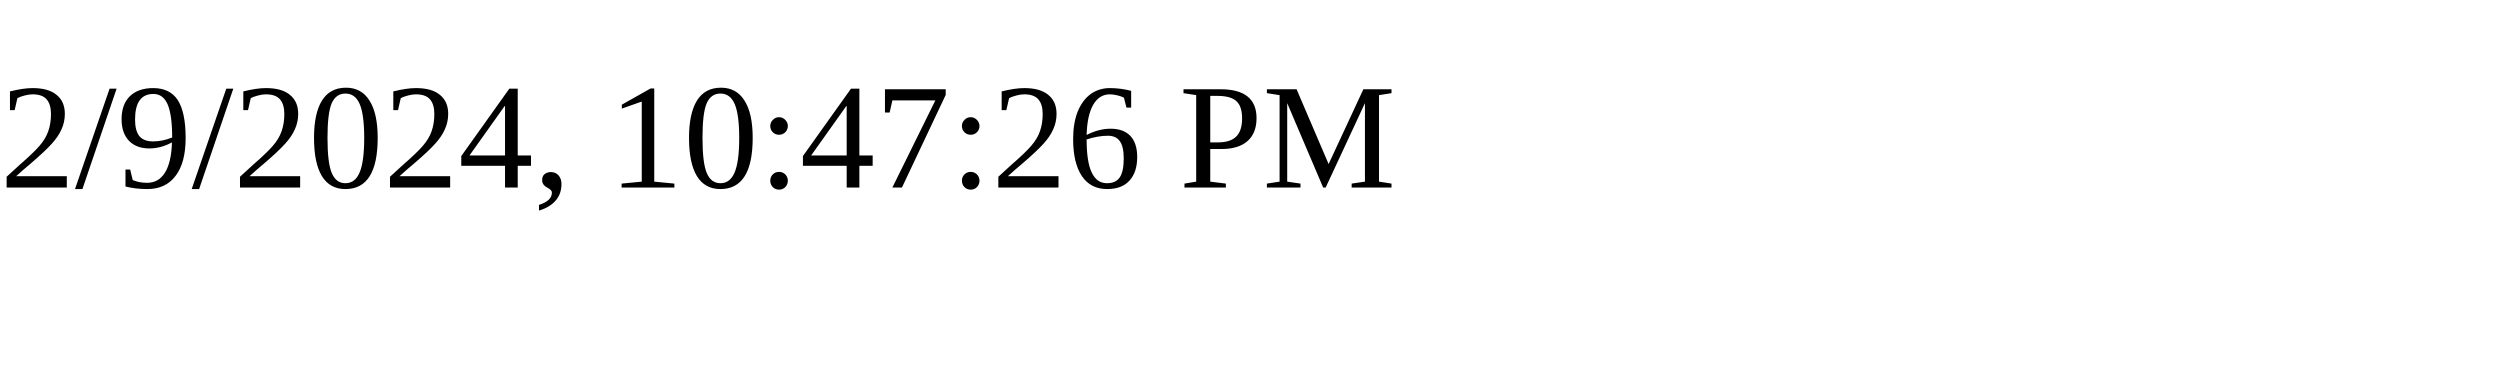
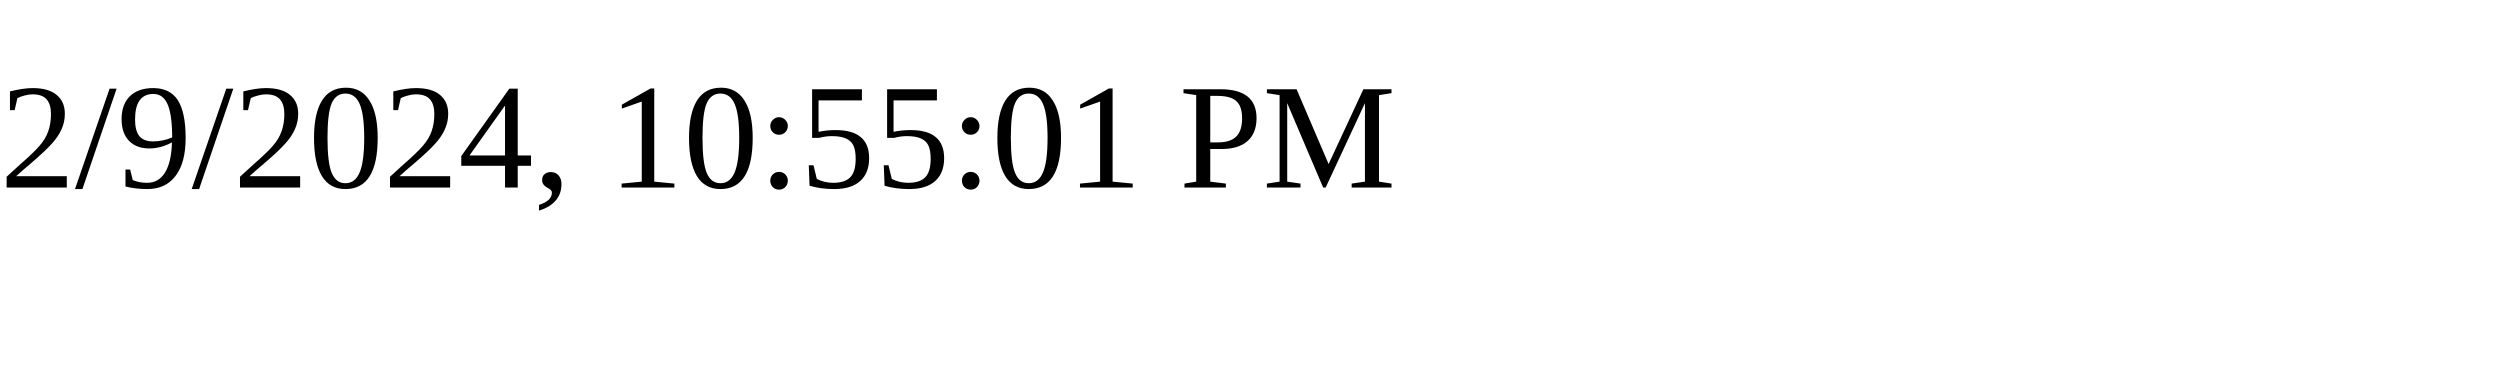
<svg xmlns="http://www.w3.org/2000/svg" height="30" width="200">
-   <text x="0" y="15">2/9/2024, 10:47:26 PM</text>
+   <text x="0" y="15">2/9/2024, 10:55:01 PM</text>
</svg>
